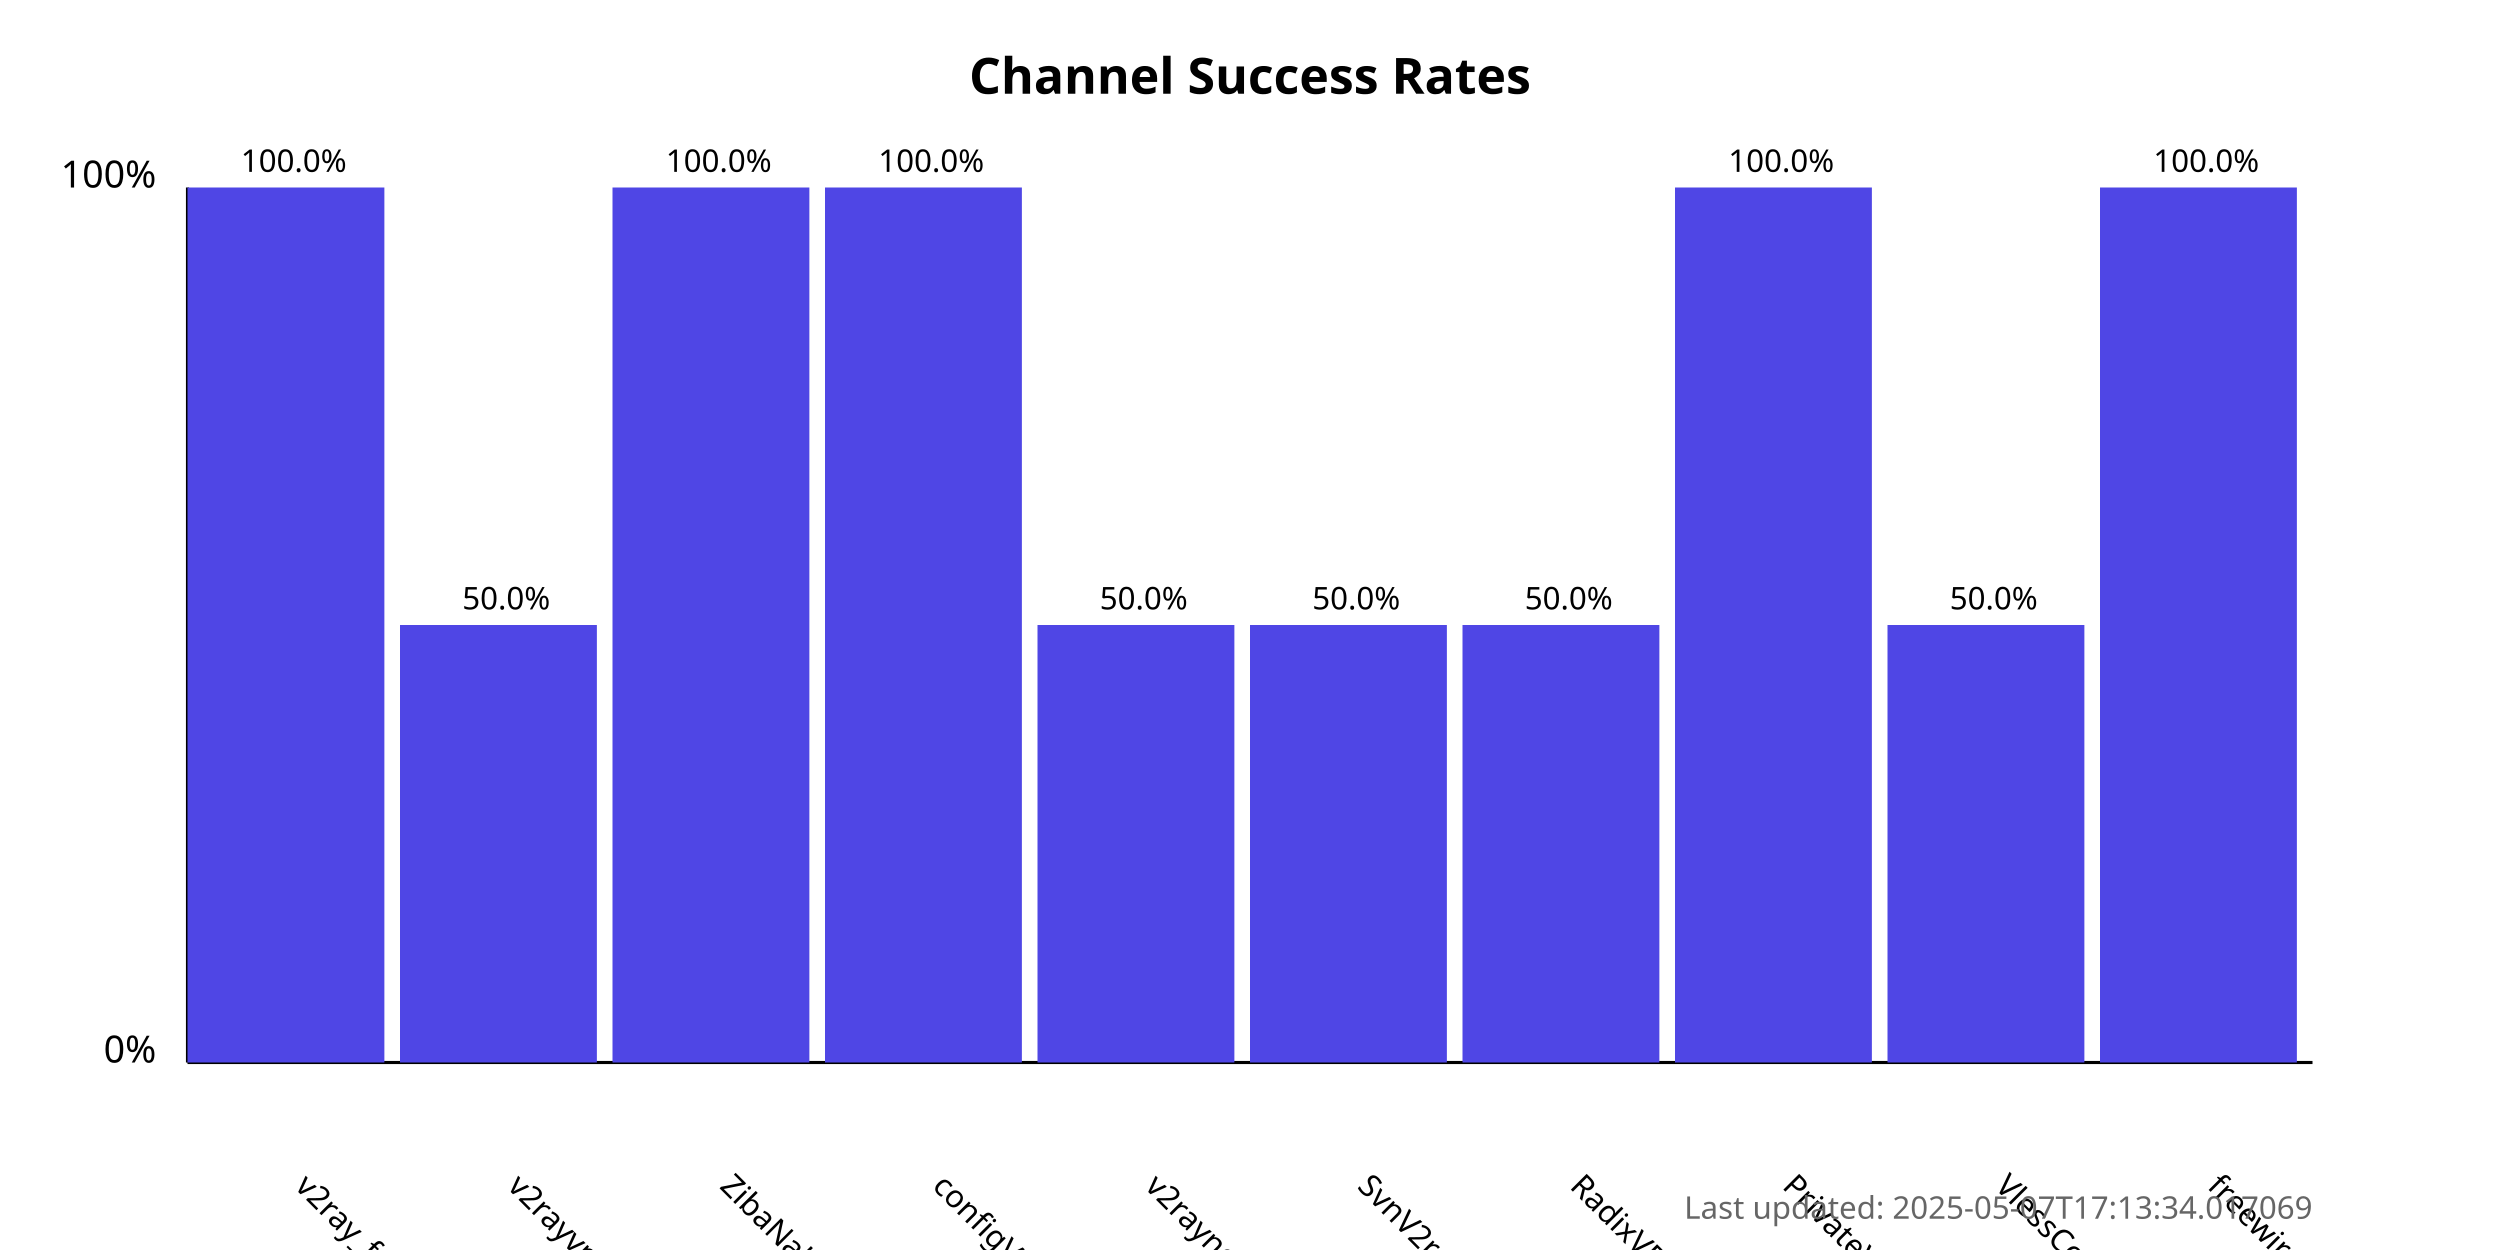
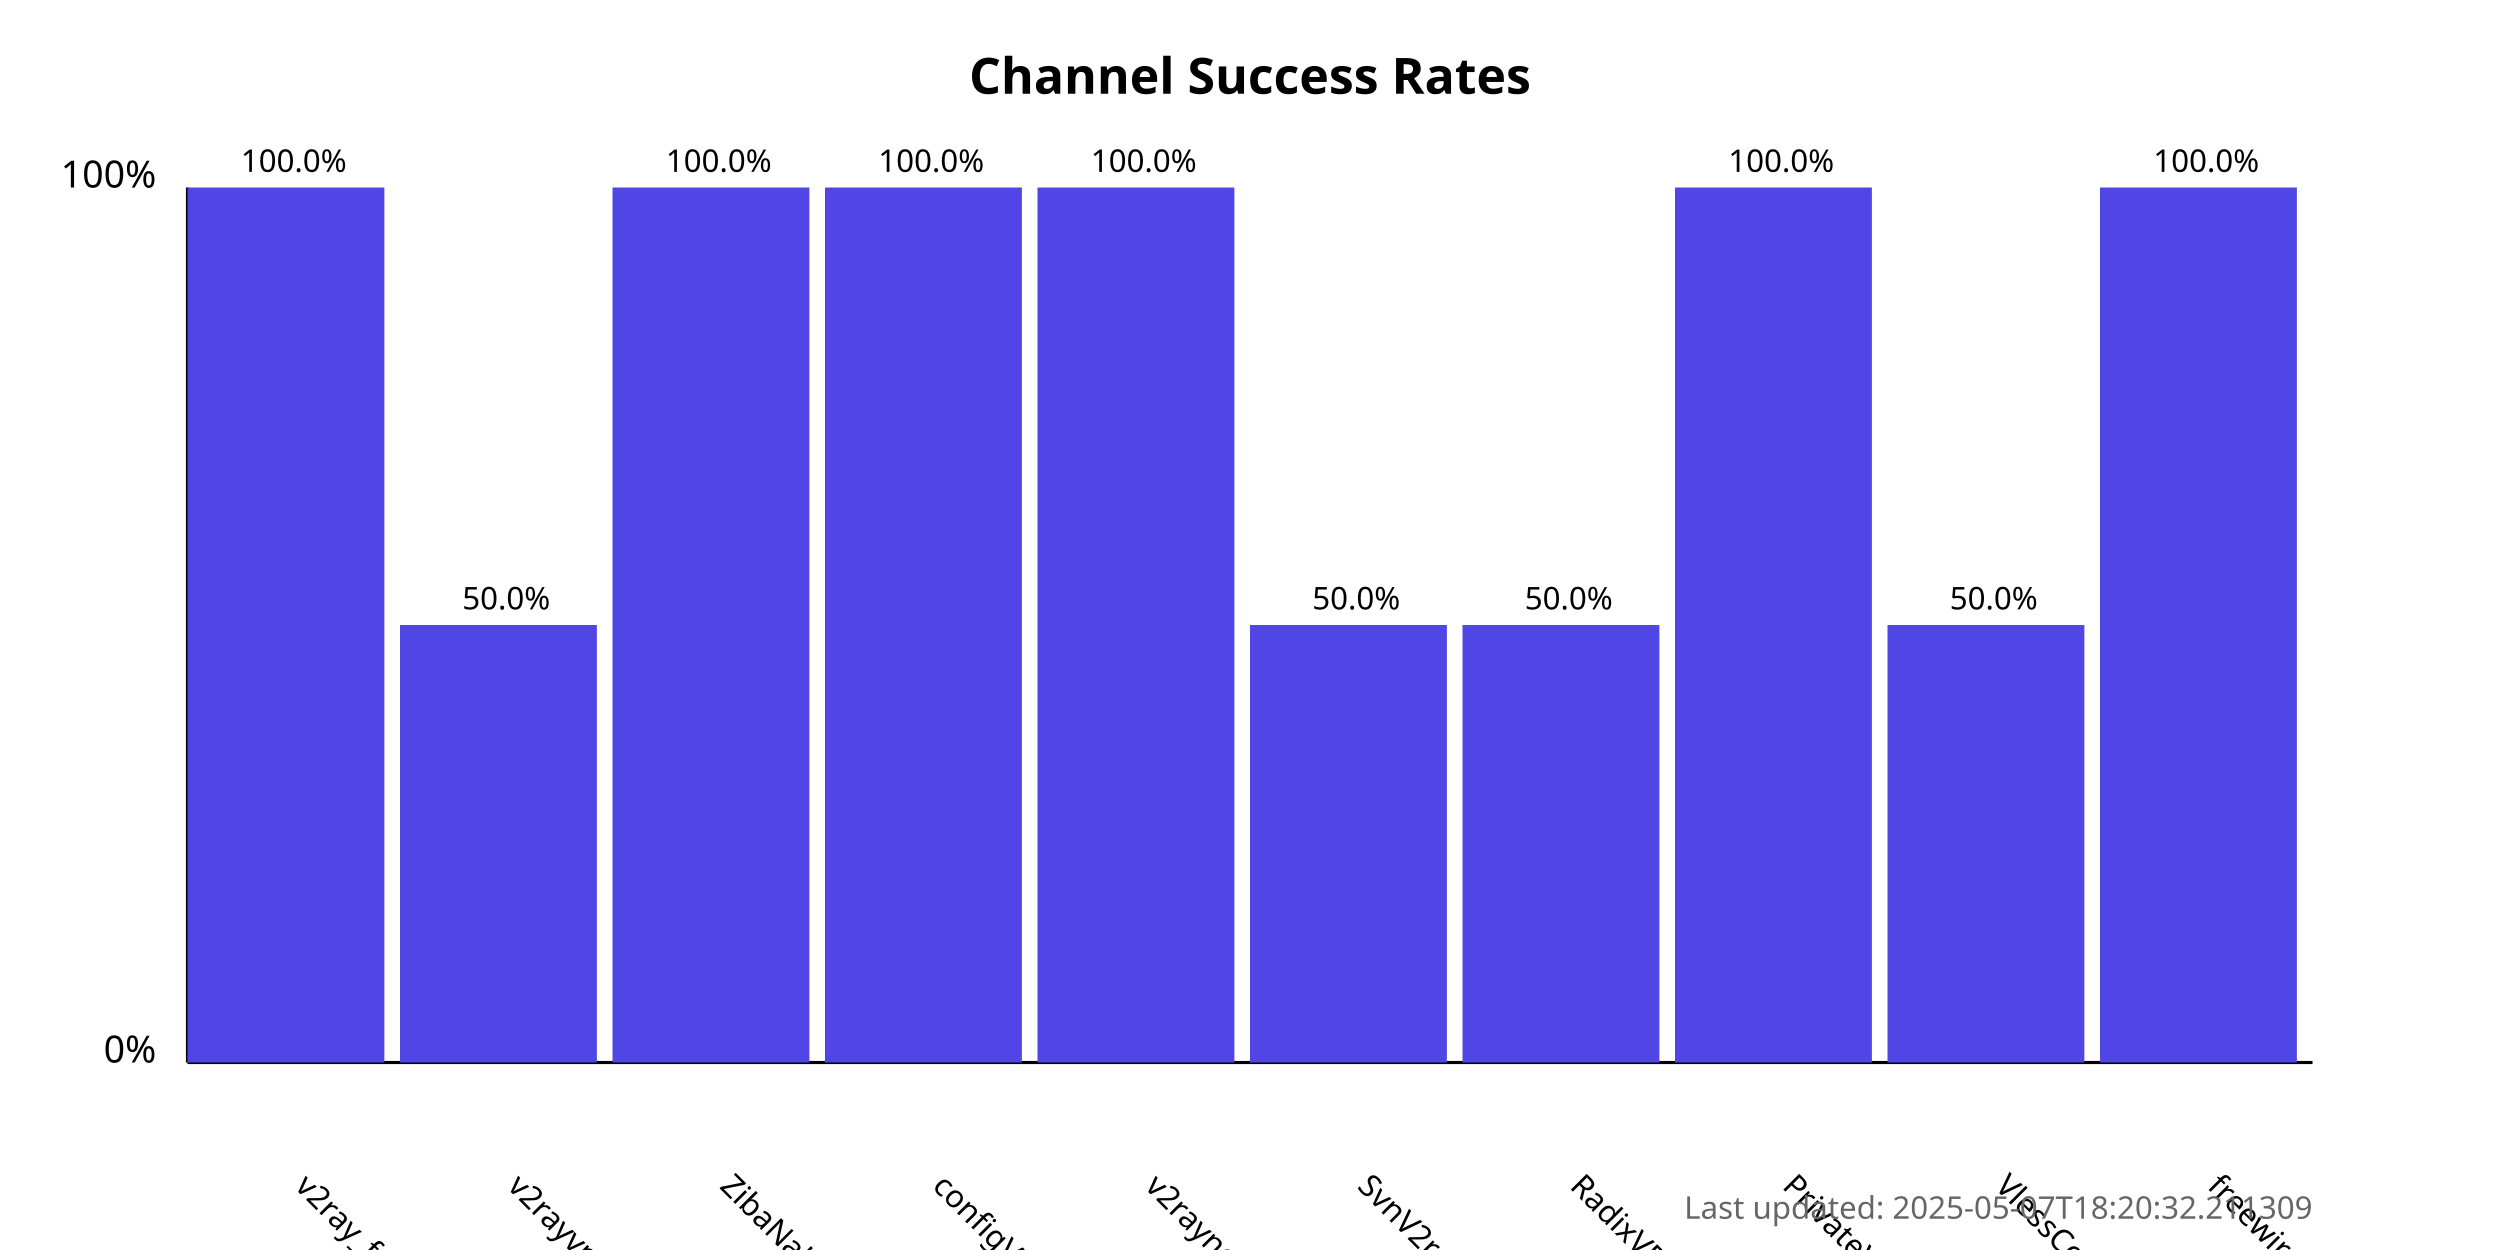
<svg xmlns="http://www.w3.org/2000/svg" width="800" height="400">
  <style>
            .chart-title { font: bold 16px sans-serif; }
            .axis-label { font: 12px sans-serif; }
            .tick-label { font: 10px sans-serif; }
            .bar { fill: #4f46e5; }
            .bar:hover { fill: #6366f1; }
            .timestamp { font: 10px sans-serif; fill: #666; }
        </style>
  <text x="400.0" y="30" text-anchor="middle" class="chart-title">
            Channel Success Rates
        </text>
  <line x1="60" y1="340" x2="60" y2="60" stroke="black" stroke-width="1" />
  <line x1="60" y1="340" x2="740" y2="340" stroke="black" stroke-width="1" />
  <text x="50" y="340" text-anchor="end" class="axis-label">0%</text>
  <text x="50" y="60" text-anchor="end" class="axis-label">100%</text>
  <g>
    <rect x="60" y="60.0" width="63.0" height="280.0" class="bar" />
    <text x="94.0" y="380" transform="rotate(45, 94.0, 380)" text-anchor="start" class="tick-label">
                v2ray_free_conf
            </text>
    <text x="94.0" y="55.0" text-anchor="middle" class="tick-label">
                100.0%
            </text>
  </g>
  <g>
    <rect x="128.0" y="200.0" width="63.0" height="140.0" class="bar" />
    <text x="162.0" y="380" transform="rotate(45, 162.0, 380)" text-anchor="start" class="tick-label">
                v2rayvpno
            </text>
    <text x="162.0" y="195.0" text-anchor="middle" class="tick-label">
                50.0%
            </text>
  </g>
  <g>
    <rect x="196.0" y="60.0" width="63.0" height="280.0" class="bar" />
    <text x="230.0" y="380" transform="rotate(45, 230.0, 380)" text-anchor="start" class="tick-label">
                ZibaNabz
            </text>
    <text x="230.0" y="55.0" text-anchor="middle" class="tick-label">
                100.0%
            </text>
  </g>
  <g>
    <rect x="264.0" y="60.0" width="63.0" height="280.0" class="bar" />
    <text x="298.0" y="380" transform="rotate(45, 298.0, 380)" text-anchor="start" class="tick-label">
                configV2rayForFree
            </text>
    <text x="298.0" y="55.0" text-anchor="middle" class="tick-label">
                100.0%
            </text>
  </g>
  <g>
-     <rect x="332.0" y="200.0" width="63.0" height="140.0" class="bar" />
+     <rect x="332.0" y="60.0" width="63.0" height="280.0" class="bar" />
    <text x="366.0" y="380" transform="rotate(45, 366.0, 380)" text-anchor="start" class="tick-label">
                v2rayngvpn
            </text>
-     <text x="366.0" y="195.0" text-anchor="middle" class="tick-label">
-                 50.0%
+     <text x="366.0" y="55.0" text-anchor="middle" class="tick-label">
+                 100.0%
            </text>
  </g>
  <g>
    <rect x="400.0" y="200.0" width="63.0" height="140.0" class="bar" />
    <text x="434.0" y="380" transform="rotate(45, 434.0, 380)" text-anchor="start" class="tick-label">
                SvnV2ray
            </text>
    <text x="434.0" y="195.0" text-anchor="middle" class="tick-label">
                50.0%
            </text>
  </g>
  <g>
    <rect x="468.0" y="200.0" width="63.0" height="140.0" class="bar" />
    <text x="502.0" y="380" transform="rotate(45, 502.0, 380)" text-anchor="start" class="tick-label">
                RadixVPN
            </text>
    <text x="502.0" y="195.0" text-anchor="middle" class="tick-label">
                50.0%
            </text>
  </g>
  <g>
    <rect x="536.0" y="60.0" width="63.0" height="280.0" class="bar" />
    <text x="570.0" y="380" transform="rotate(45, 570.0, 380)" text-anchor="start" class="tick-label">
                PrivateVPNs
            </text>
    <text x="570.0" y="55.0" text-anchor="middle" class="tick-label">
                100.0%
            </text>
  </g>
  <g>
    <rect x="604.0" y="200.0" width="63.0" height="140.0" class="bar" />
    <text x="638.0" y="380" transform="rotate(45, 638.0, 380)" text-anchor="start" class="tick-label">
                VlessConfig
            </text>
    <text x="638.0" y="195.0" text-anchor="middle" class="tick-label">
                50.0%
            </text>
  </g>
  <g>
    <rect x="672.0" y="60.0" width="63.0" height="280.0" class="bar" />
    <text x="706.0" y="380" transform="rotate(45, 706.0, 380)" text-anchor="start" class="tick-label">
                freewireguard
            </text>
    <text x="706.0" y="55.0" text-anchor="middle" class="tick-label">
                100.0%
            </text>
  </g>
  <text x="740" y="390" text-anchor="end" class="timestamp">
-             Last updated: 2025-05-07T17:13:34.017069
+             Last updated: 2025-05-07T18:20:32.211309
        </text>
</svg>
